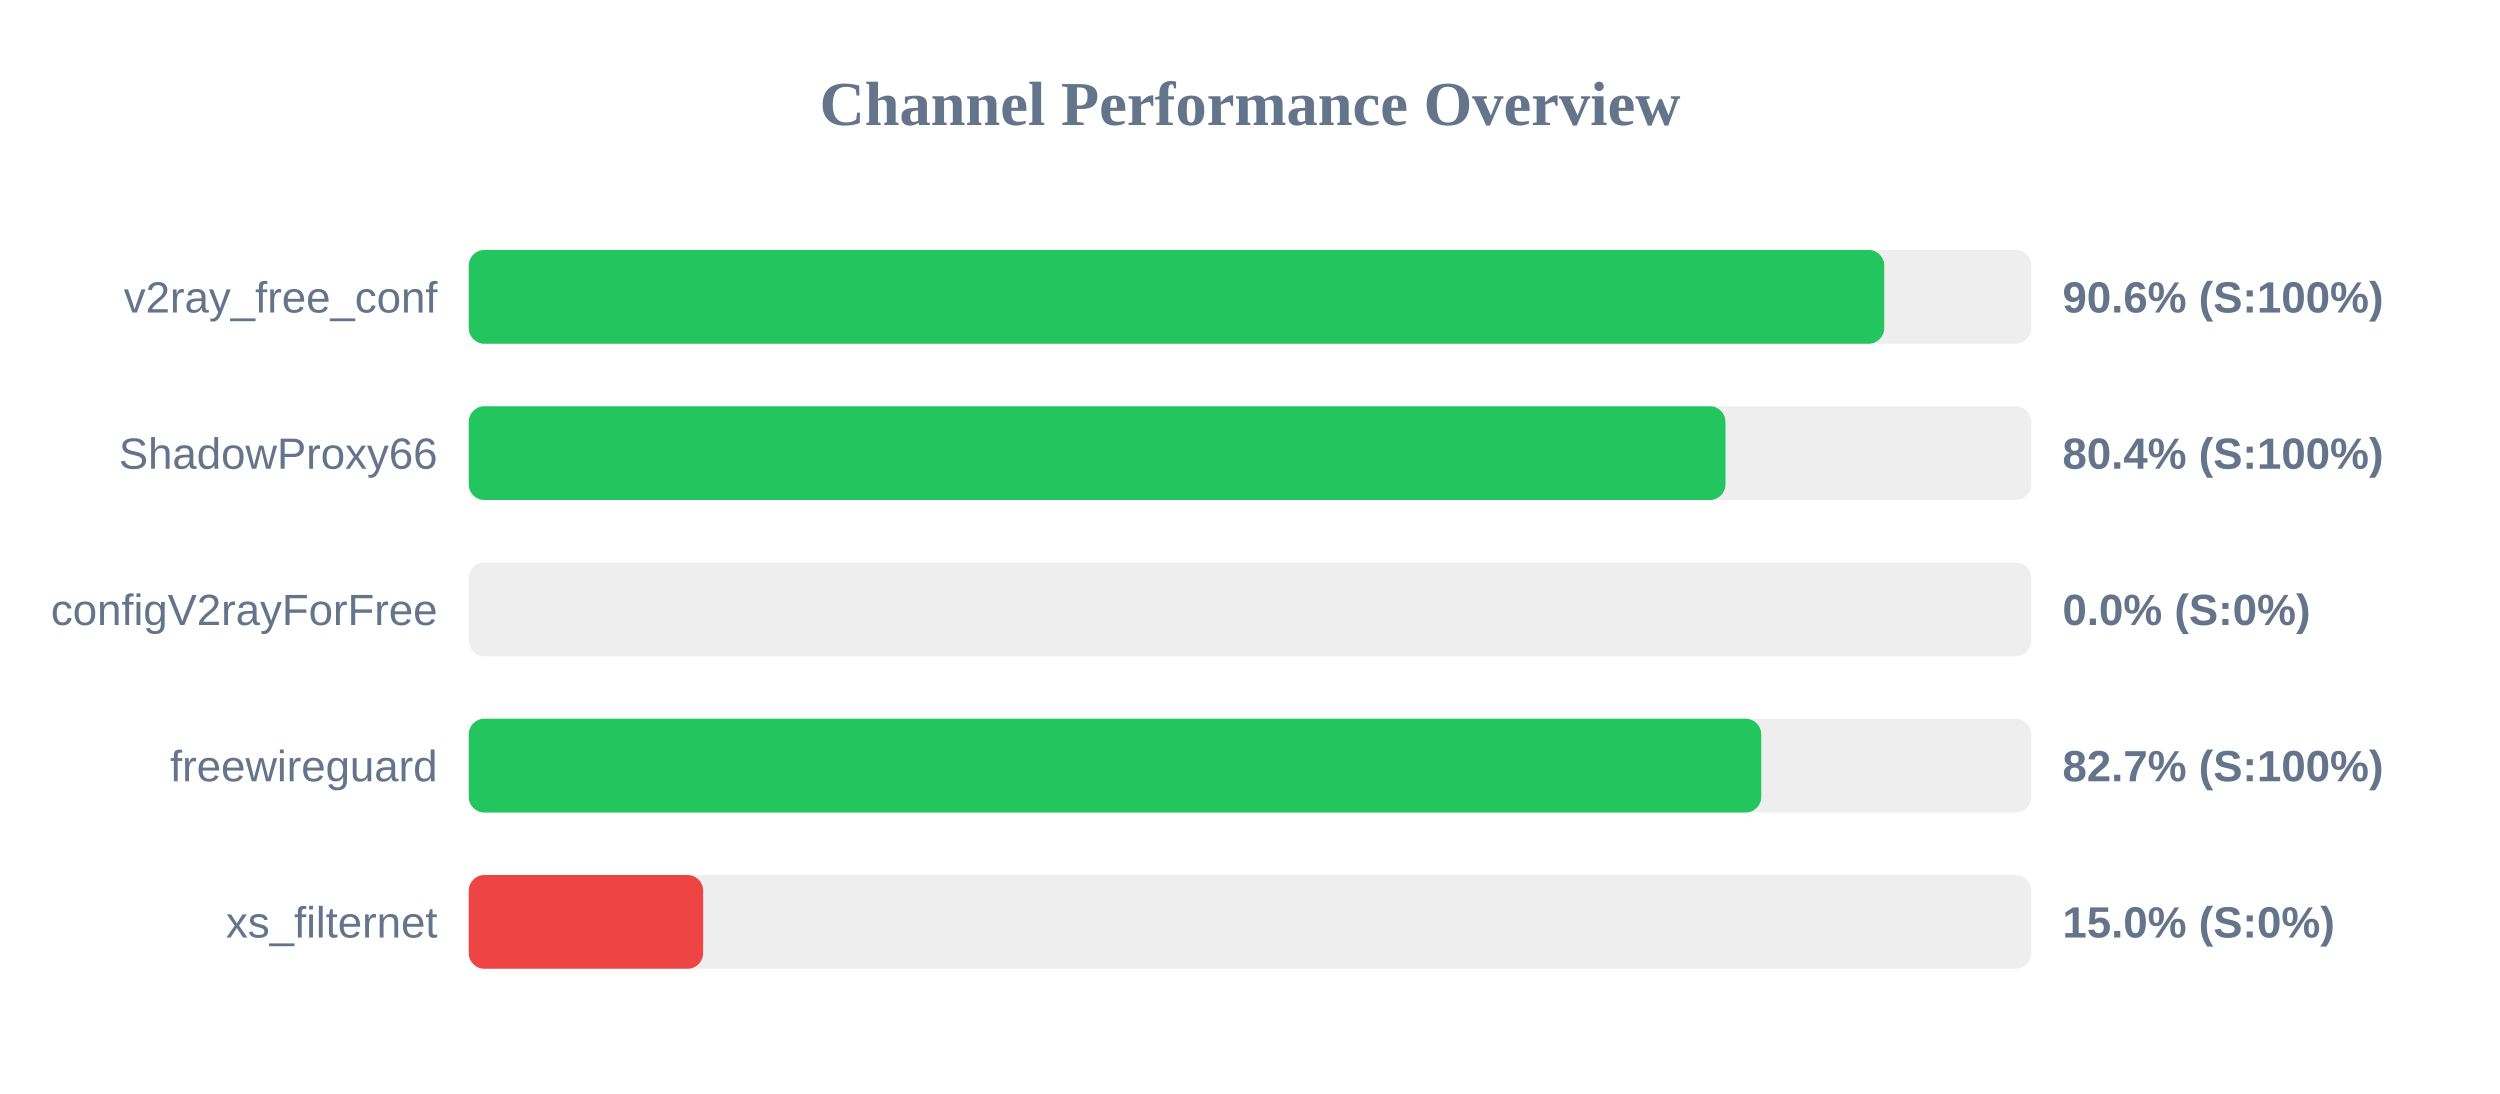
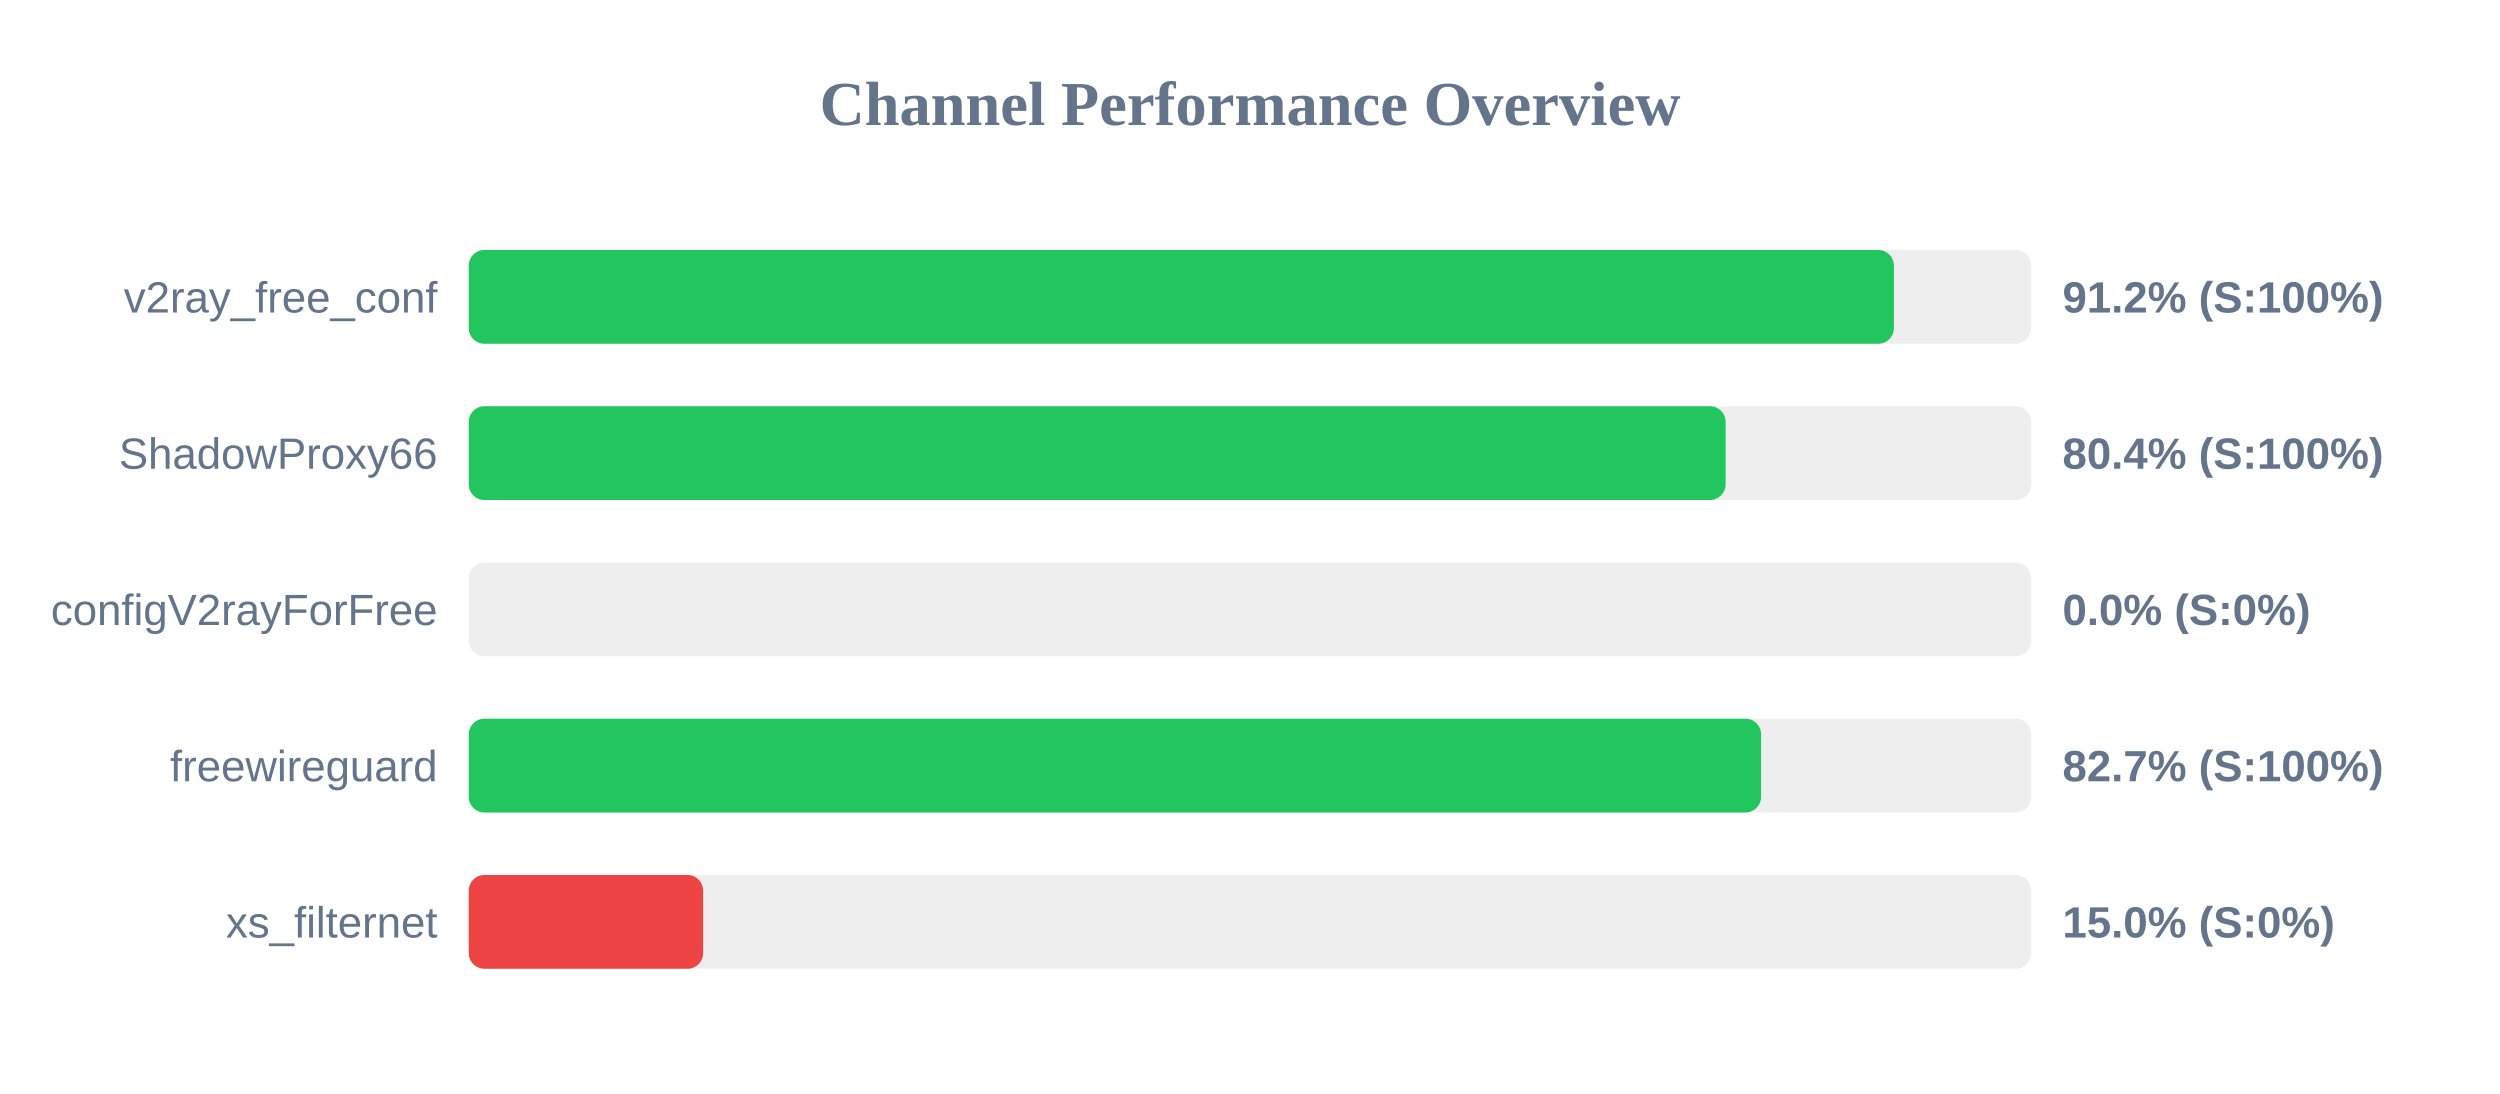
<svg xmlns="http://www.w3.org/2000/svg" width="800" height="350" version="1.1">
  <style>
        .row { font: 14px Arial; fill: #64748b; }
        .score { font: bold 14px Arial; fill: #64748b; }
    </style>
  <text x="400" y="40" text-anchor="middle" font-size="20px" font-weight="bold" fill="#64748b">Channel Performance Overview</text>
  <rect x="150" y="80" width="500" height="30" fill="#eee" rx="5" />
-   <rect x="150" y="80" width="452.95" height="30" fill="#22c55e" rx="5" />
+   <rect x="150" y="80" width="456.05" height="30" fill="#22c55e" rx="5" />
  <text x="140" y="100" text-anchor="end" class="row">v2ray_free_conf</text>
-   <text x="660" y="100" text-anchor="start" class="score">90.6% (S:100%)</text>
+   <text x="660" y="100" text-anchor="start" class="score">91.2% (S:100%)</text>
  <rect x="150" y="130" width="500" height="30" fill="#eee" rx="5" />
-   <rect x="150" y="130" width="402.15" height="30" fill="#22c55e" rx="5" />
+   <rect x="150" y="130" width="402.2" height="30" fill="#22c55e" rx="5" />
  <text x="140" y="150" text-anchor="end" class="row">ShadowProxy66</text>
  <text x="660" y="150" text-anchor="start" class="score">80.4% (S:100%)</text>
  <rect x="150" y="180" width="500" height="30" fill="#eee" rx="5" />
  <rect x="150" y="180" width="0.0" height="30" fill="#ef4444" rx="5" />
  <text x="140" y="200" text-anchor="end" class="row">configV2rayForFree</text>
  <text x="660" y="200" text-anchor="start" class="score">0.0% (S:0%)</text>
  <rect x="150" y="230" width="500" height="30" fill="#eee" rx="5" />
-   <rect x="150" y="230" width="413.6" height="30" fill="#22c55e" rx="5" />
+   <rect x="150" y="230" width="413.55" height="30" fill="#22c55e" rx="5" />
  <text x="140" y="250" text-anchor="end" class="row">freewireguard</text>
  <text x="660" y="250" text-anchor="start" class="score">82.7% (S:100%)</text>
  <rect x="150" y="280" width="500" height="30" fill="#eee" rx="5" />
  <rect x="150" y="280" width="75.0" height="30" fill="#ef4444" rx="5" />
  <text x="140" y="300" text-anchor="end" class="row">xs_filternet</text>
  <text x="660" y="300" text-anchor="start" class="score">15.0% (S:0%)</text>
</svg>
